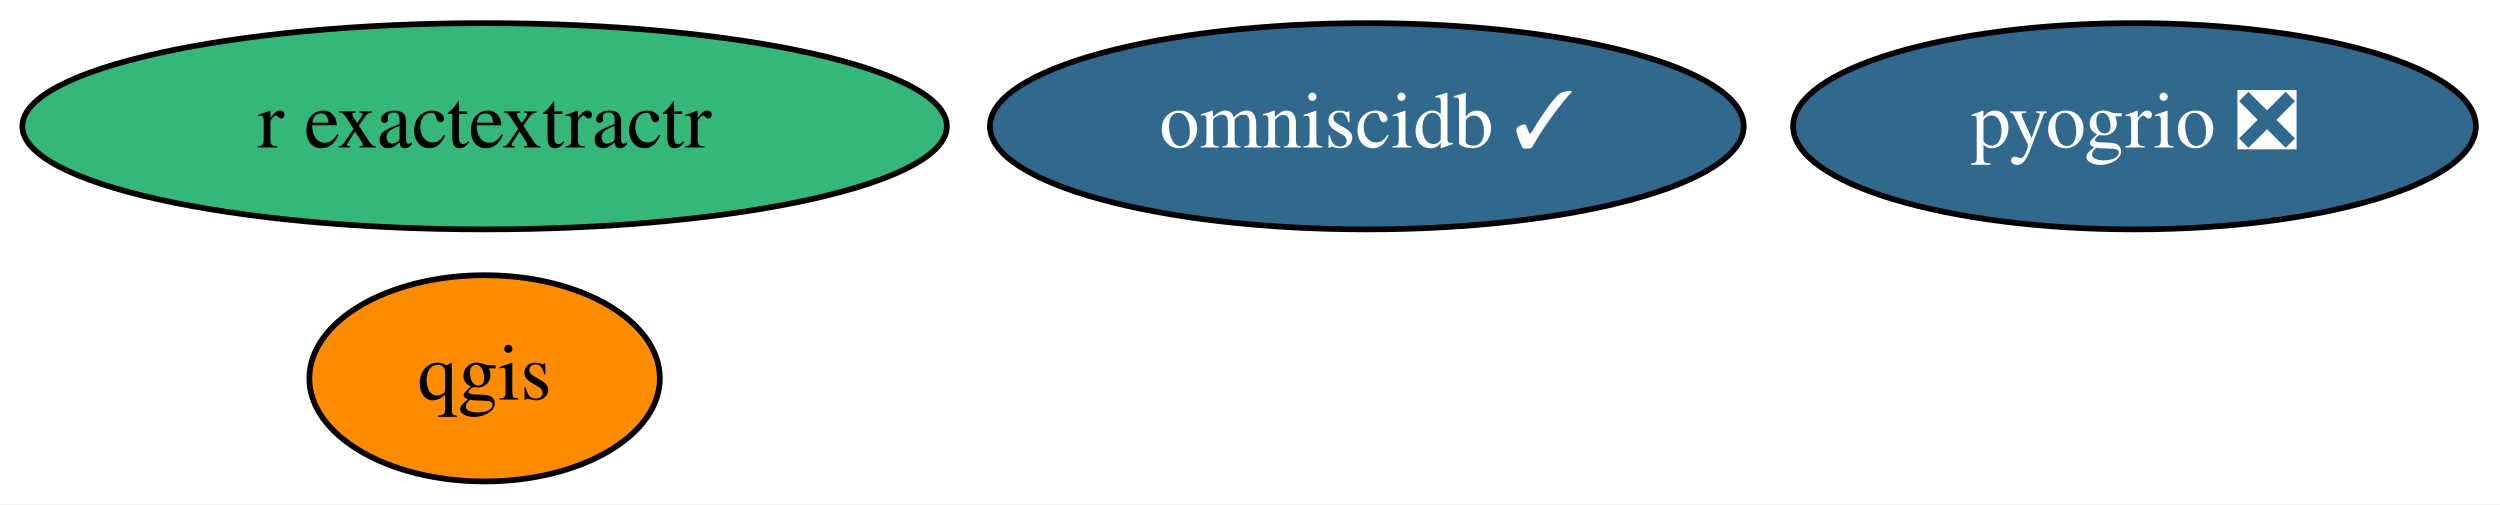
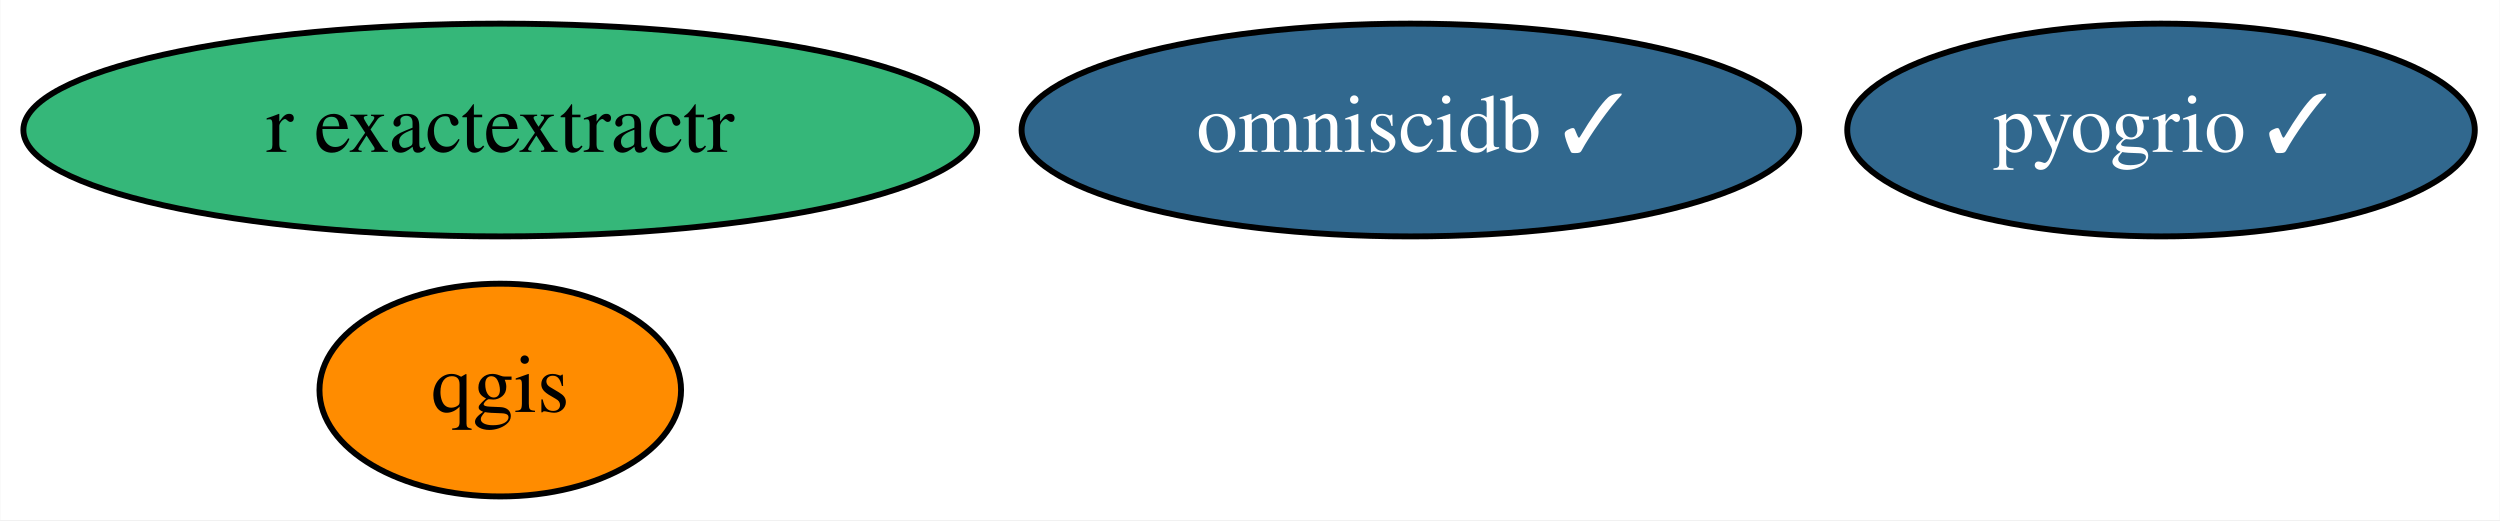
- <svg xmlns="http://www.w3.org/2000/svg" xmlns:xlink="http://www.w3.org/1999/xlink" width="436pt" height="88pt" viewBox="0.00 0.00 436.39 88.00">
+ <svg xmlns="http://www.w3.org/2000/svg" xmlns:xlink="http://www.w3.org/1999/xlink" width="423pt" height="88pt" viewBox="0.00 0.00 422.89 88.00">
  <g id="graph0" class="graph" transform="scale(1 1) rotate(0) translate(4 84)">
-     <polygon fill="white" stroke="transparent" points="-4,4 -4,-84 432.39,-84 432.39,4 -4,4" />
+     <polygon fill="white" stroke="transparent" points="-4,4 -4,-84 418.89,-84 418.89,4 -4,4" />
    <g id="node1" class="node">
      <g id="a_node1">
        <a xlink:href="https://github.com/conda-forge/qgis-feedstock" xlink:title="qgis">
          <ellipse fill="#ff8c00" stroke="black" cx="80.59" cy="-18" rx="30.59" ry="18" />
          <text text-anchor="middle" x="80.59" y="-14.3" font-family="Times,serif" font-size="14.00">qgis</text>
        </a>
      </g>
    </g>
    <g id="node2" class="node">
      <g id="a_node2">
        <a xlink:href="https://github.com/conda-forge/r-exactextractr-feedstock" xlink:title="r exactextractr">
          <ellipse fill="#35b779" stroke="black" cx="80.59" cy="-62" rx="80.69" ry="18" />
          <text text-anchor="middle" x="80.59" y="-58.3" font-family="Times,serif" font-size="14.00">r exactextractr</text>
        </a>
      </g>
    </g>
    <g id="node3" class="node">
      <g id="a_node3">
        <a xlink:href="https://github.com/conda-forge/omniscidb-feedstock/pull/62" xlink:title="omniscidb ✓">
          <ellipse fill="#31688e" stroke="black" cx="234.59" cy="-62" rx="65.79" ry="18" />
          <text text-anchor="middle" x="234.59" y="-58.3" font-family="Times,serif" font-size="14.00" fill="white">omniscidb ✓</text>
        </a>
      </g>
    </g>
    <g id="node4" class="node">
      <g id="a_node4">
-         <a xlink:href="https://github.com/conda-forge/pyogrio-feedstock/pull/13" xlink:title="pyogrio ❎">
-           <ellipse fill="#31688e" stroke="black" cx="368.59" cy="-62" rx="59.59" ry="18" />
-           <text text-anchor="middle" x="368.59" y="-58.3" font-family="Times,serif" font-size="14.00" fill="white">pyogrio ❎</text>
+         <a xlink:href="https://github.com/conda-forge/pyogrio-feedstock/pull/13" xlink:title="pyogrio ✓">
+           <ellipse fill="#31688e" stroke="black" cx="361.59" cy="-62" rx="53.09" ry="18" />
+           <text text-anchor="middle" x="361.59" y="-58.3" font-family="Times,serif" font-size="14.00" fill="white">pyogrio ✓</text>
        </a>
      </g>
    </g>
  </g>
</svg>
